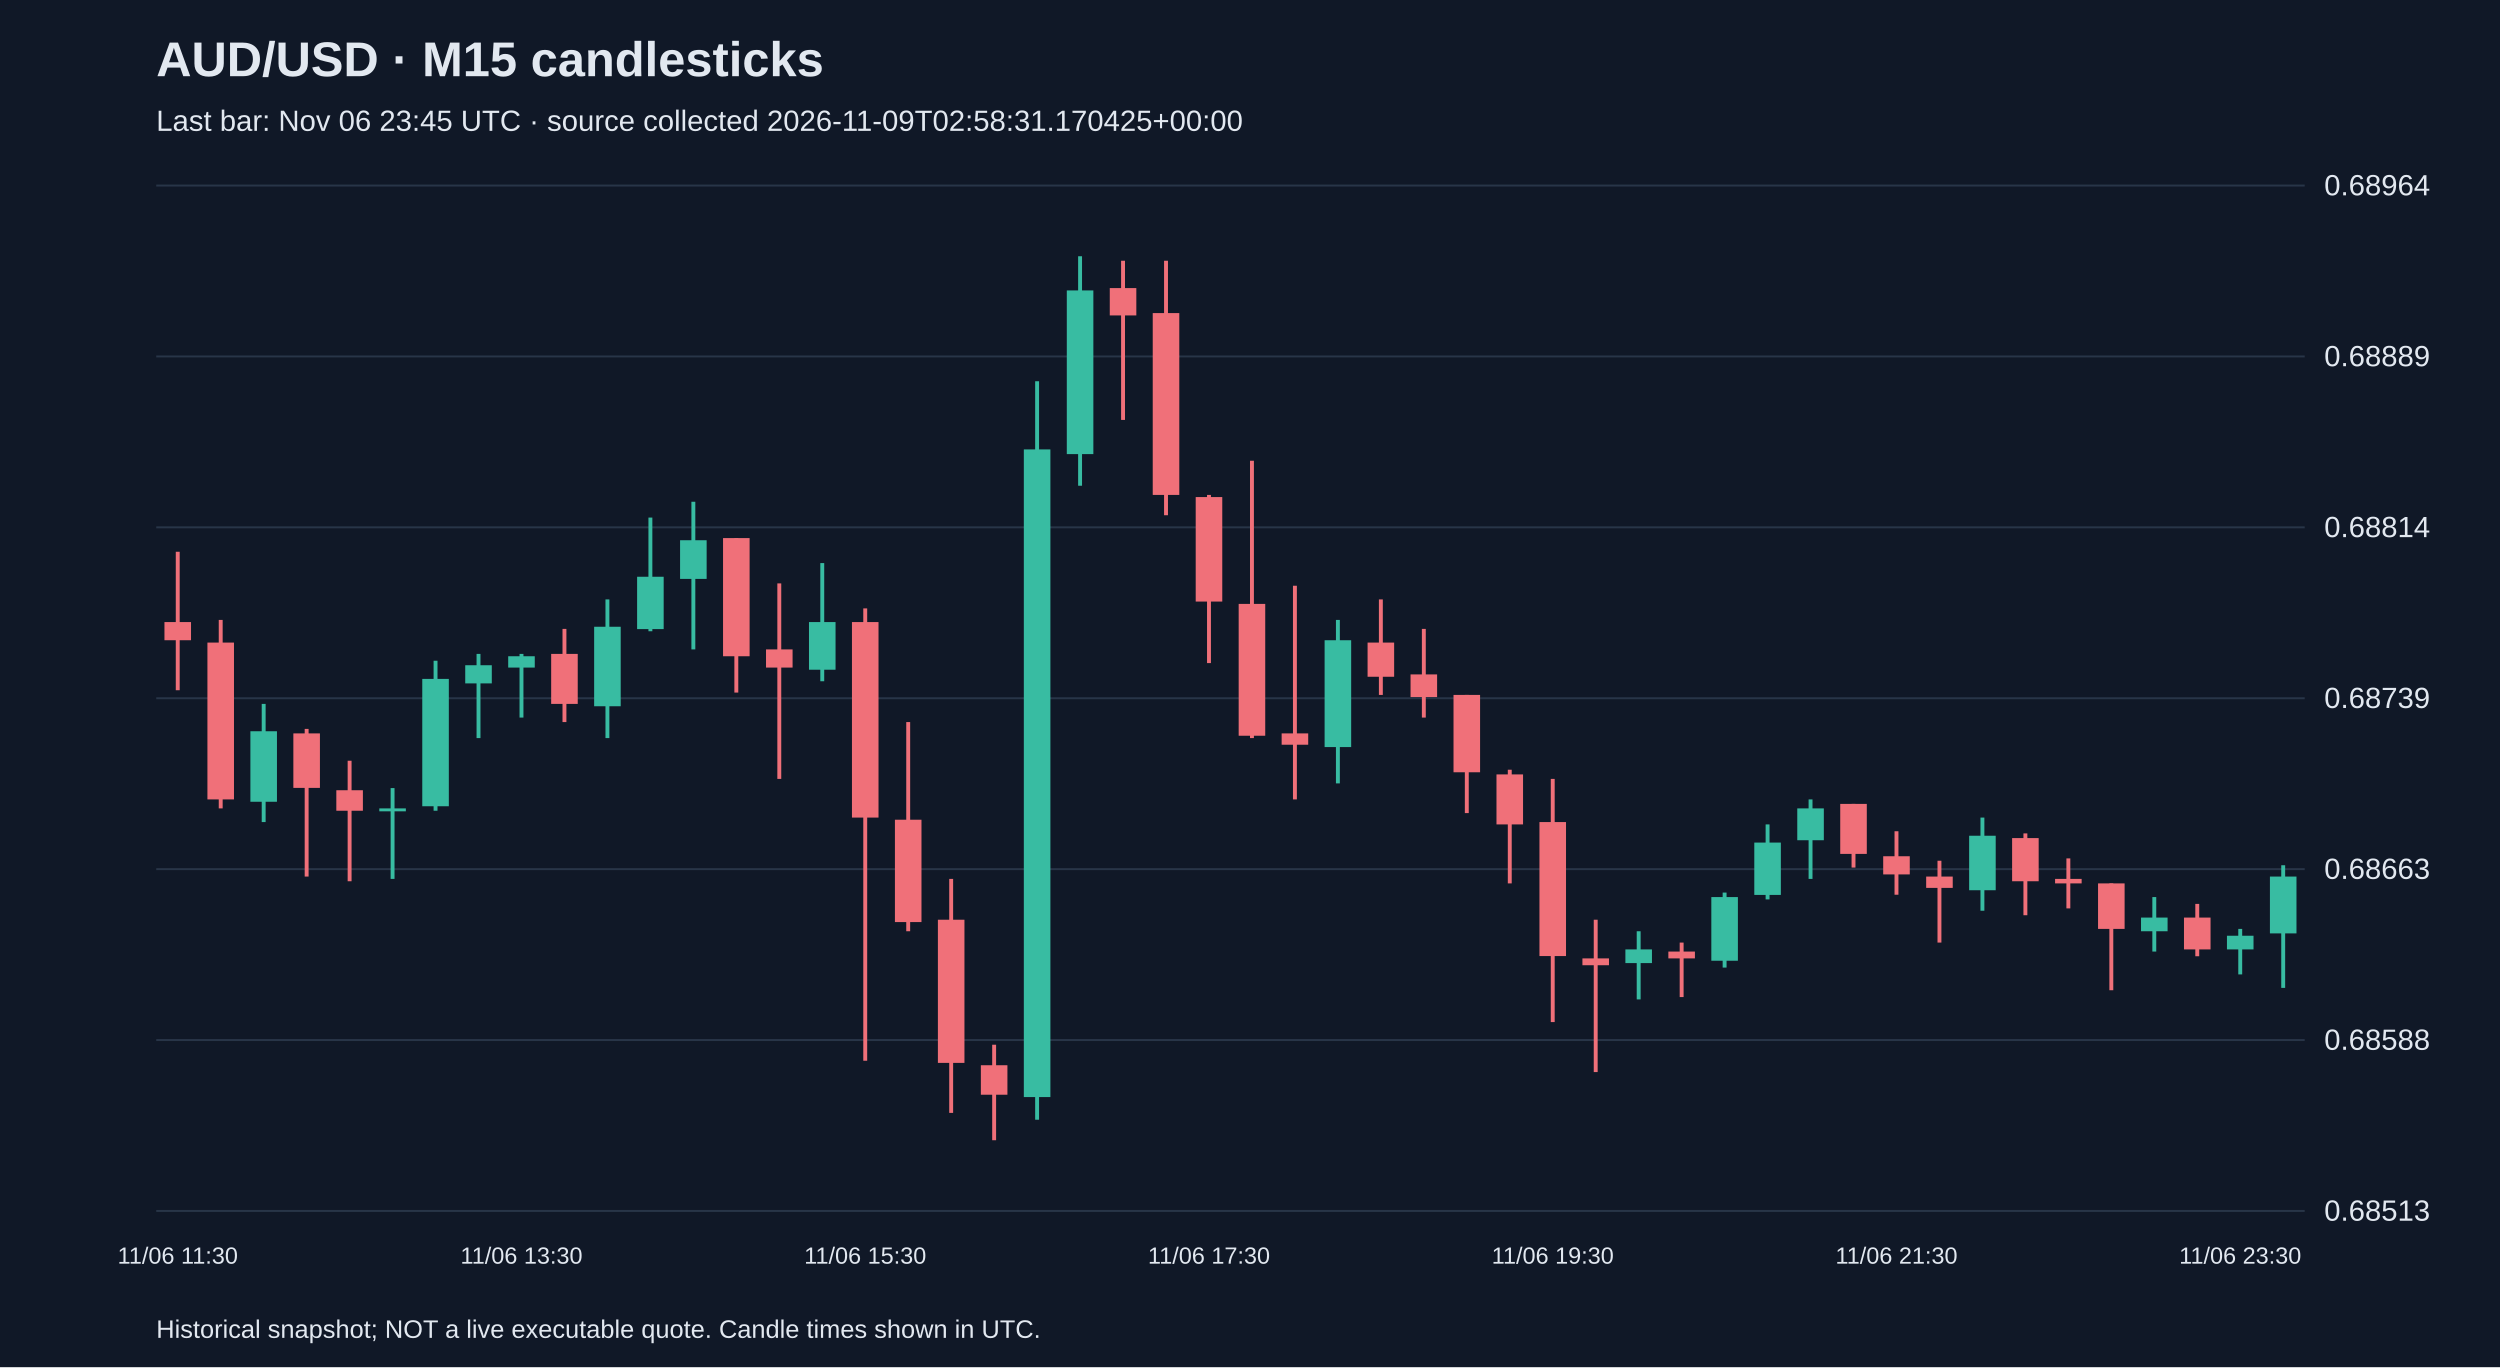
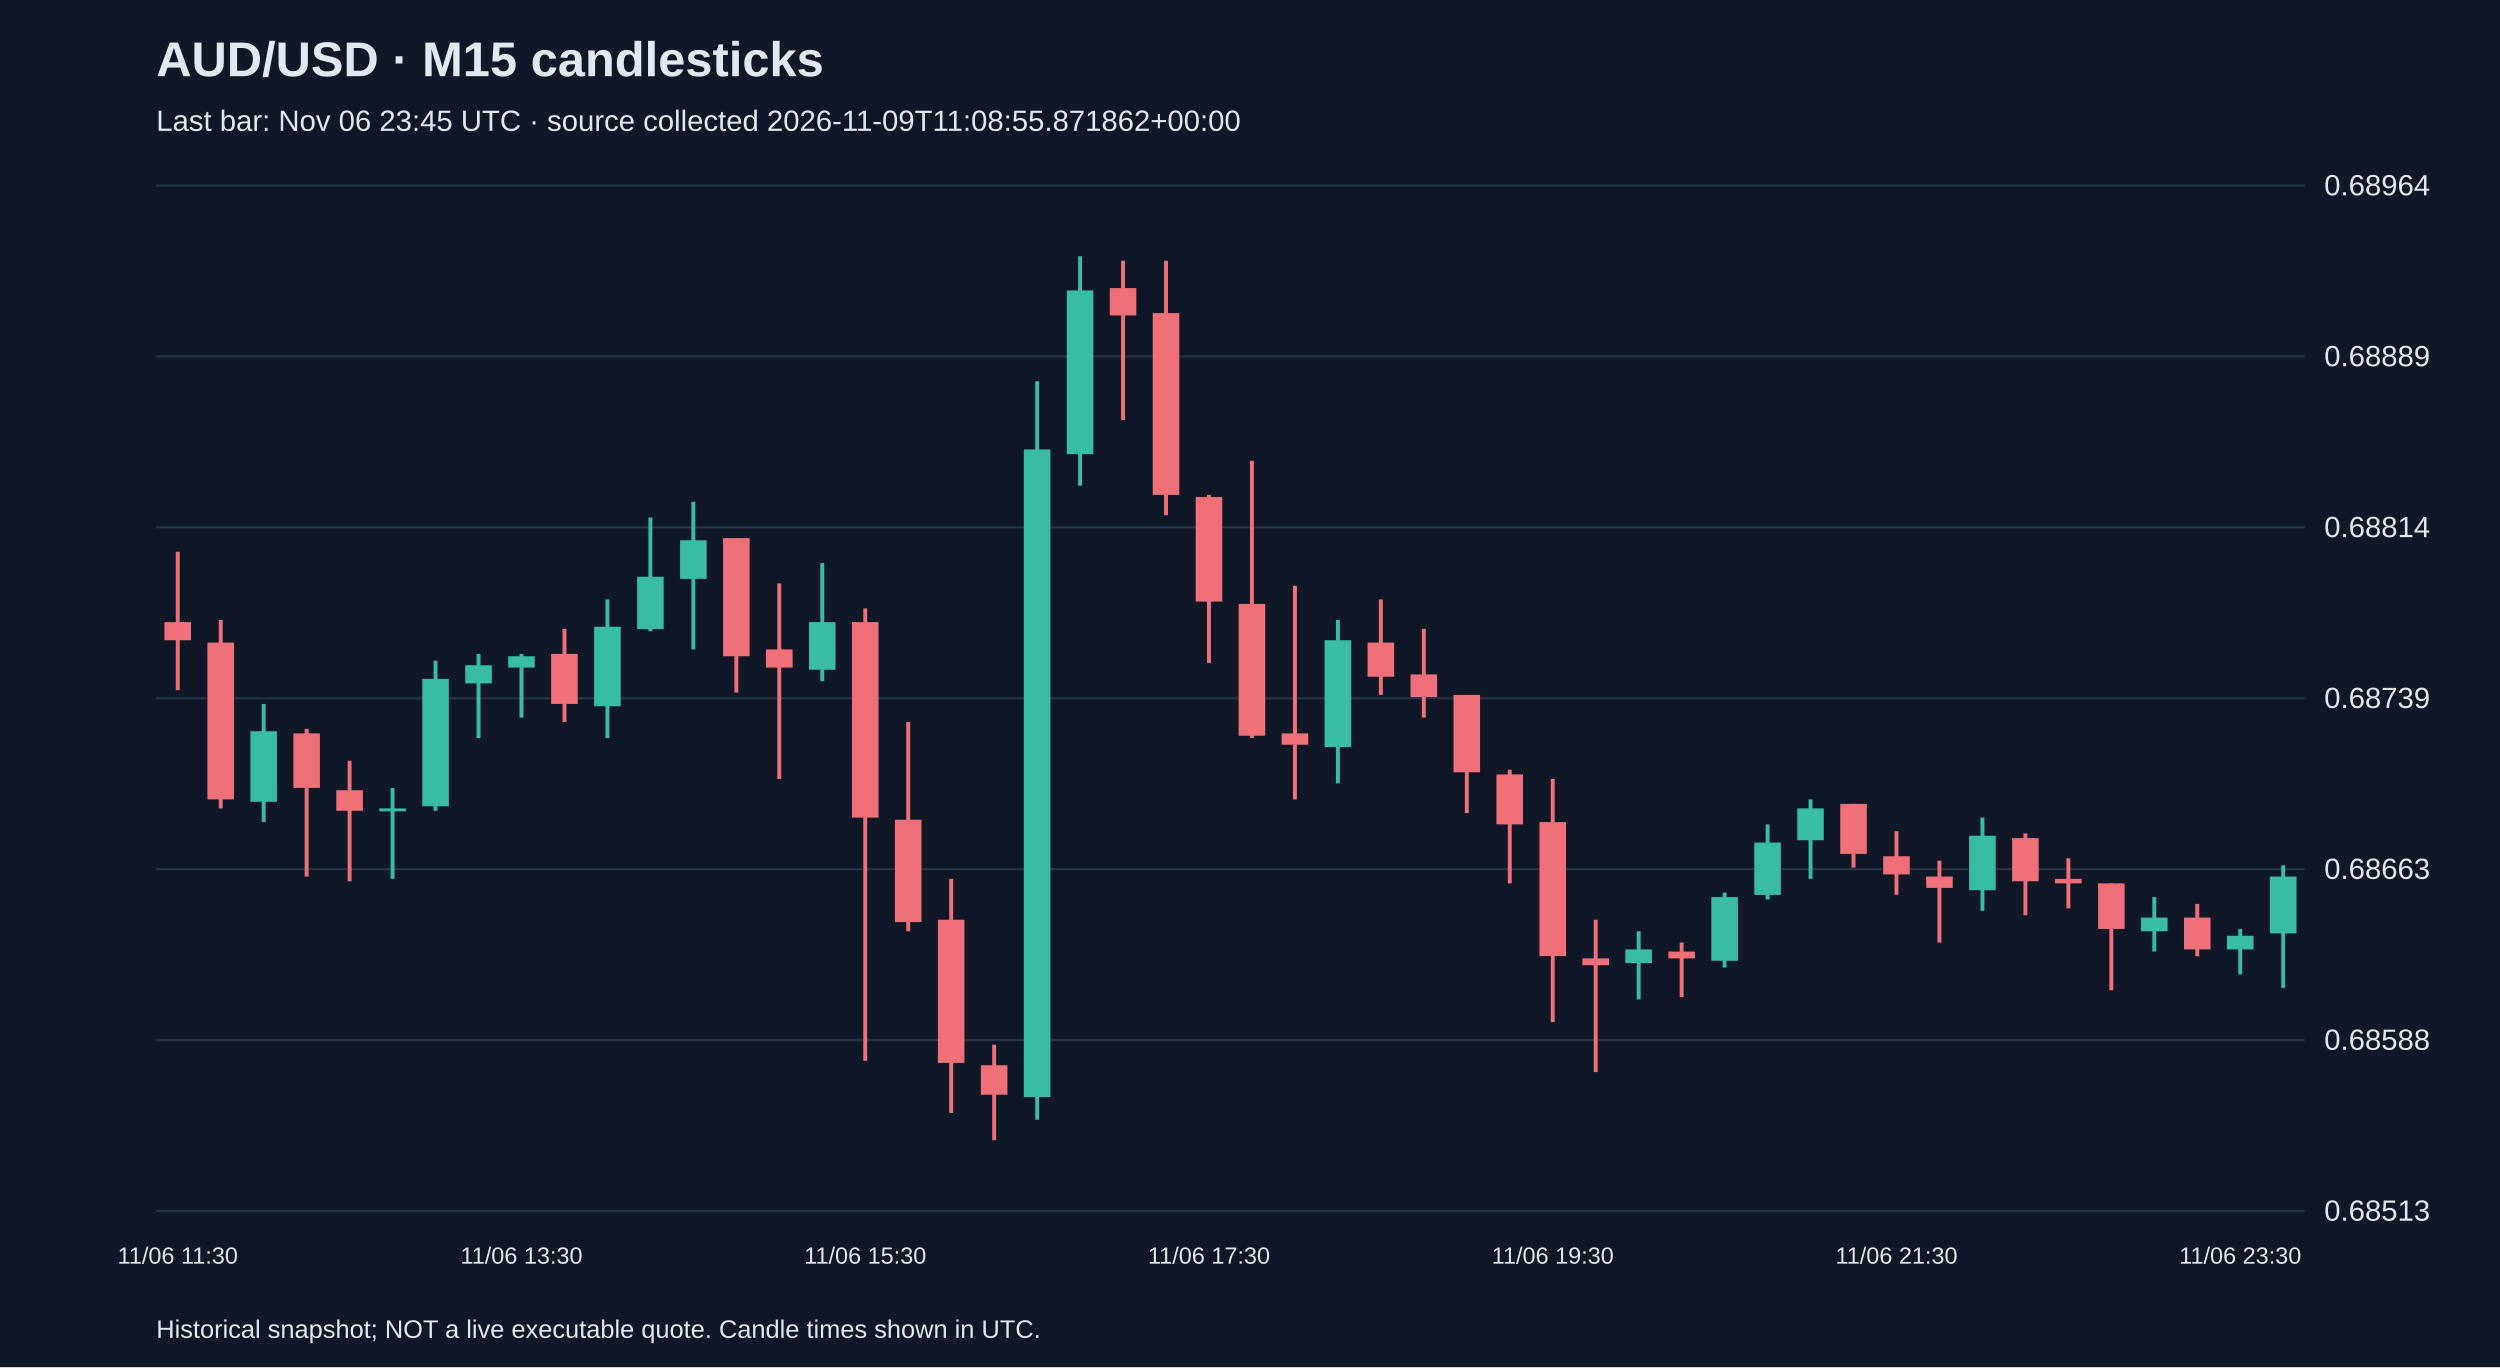
<svg xmlns="http://www.w3.org/2000/svg" viewBox="0 0 1280 700">
  <rect width="100%" height="100%" fill="#101827" />
  <style>text{font-family:Arial,sans-serif;fill:#e2e8f0}</style>
  <text x="80" y="39" font-size="25" font-weight="bold">AUD/USD · M15 candlesticks</text>
-   <text x="80" y="67" font-size="15" fill="#a6b1c5">Last bar: Nov 06 23:45 UTC · source collected 2026-11-09T02:58:31.170425+00:00</text>
+   <text x="80" y="67" font-size="15" fill="#a6b1c5">Last bar: Nov 06 23:45 UTC · source collected 2026-11-09T11:08:55.871862+00:00</text>
  <line x1="80" y1="620.0" x2="1180" y2="620.0" stroke="#283548" />
  <text x="1190" y="625.0" font-size="15">0.68513</text>
  <line x1="80" y1="532.5" x2="1180" y2="532.5" stroke="#283548" />
  <text x="1190" y="537.5" font-size="15">0.68588</text>
  <line x1="80" y1="445.0" x2="1180" y2="445.0" stroke="#283548" />
  <text x="1190" y="450.0" font-size="15">0.68663</text>
  <line x1="80" y1="357.5" x2="1180" y2="357.5" stroke="#283548" />
  <text x="1190" y="362.5" font-size="15">0.68739</text>
  <line x1="80" y1="270.0" x2="1180" y2="270.0" stroke="#283548" />
  <text x="1190" y="275.0" font-size="15">0.68814</text>
  <line x1="80" y1="182.5" x2="1180" y2="182.5" stroke="#283548" />
  <text x="1190" y="187.5" font-size="15">0.68889</text>
  <line x1="80" y1="95.0" x2="1180" y2="95.0" stroke="#283548" />
  <text x="1190" y="100.0" font-size="15">0.68964</text>
  <line x1="91.0" y1="282.5" x2="91.0" y2="353.4" stroke="#f07079" stroke-width="2" />
  <rect x="84.2" y="318.5" width="13.6" height="9.3" fill="#f07079" />
  <text x="91.0" y="647" text-anchor="middle" font-size="12">11/06 11:30</text>
  <line x1="113.0" y1="317.4" x2="113.0" y2="413.9" stroke="#f07079" stroke-width="2" />
  <rect x="106.2" y="329.0" width="13.6" height="80.3" fill="#f07079" />
  <line x1="135.0" y1="360.4" x2="135.0" y2="420.9" stroke="#38bca2" stroke-width="2" />
  <rect x="128.2" y="374.4" width="13.6" height="36.1" fill="#38bca2" />
  <line x1="157.0" y1="373.2" x2="157.0" y2="448.8" stroke="#f07079" stroke-width="2" />
  <rect x="150.2" y="375.5" width="13.6" height="27.9" fill="#f07079" />
  <line x1="179.0" y1="389.5" x2="179.0" y2="451.2" stroke="#f07079" stroke-width="2" />
  <rect x="172.2" y="404.6" width="13.6" height="10.5" fill="#f07079" />
  <line x1="201.0" y1="403.5" x2="201.0" y2="450.0" stroke="#38bca2" stroke-width="2" />
  <rect x="194.2" y="413.9" width="13.6" height="1.5" fill="#38bca2" />
  <line x1="223.0" y1="338.3" x2="223.0" y2="415.1" stroke="#38bca2" stroke-width="2" />
  <rect x="216.2" y="347.6" width="13.6" height="65.2" fill="#38bca2" />
  <line x1="245.0" y1="334.8" x2="245.0" y2="377.9" stroke="#38bca2" stroke-width="2" />
  <rect x="238.2" y="340.6" width="13.6" height="9.3" fill="#38bca2" />
  <line x1="267.0" y1="334.8" x2="267.0" y2="367.4" stroke="#38bca2" stroke-width="2" />
  <rect x="260.2" y="336.0" width="13.6" height="5.8" fill="#38bca2" />
  <text x="267.0" y="647" text-anchor="middle" font-size="12">11/06 13:30</text>
  <line x1="289.0" y1="322.0" x2="289.0" y2="369.7" stroke="#f07079" stroke-width="2" />
  <rect x="282.2" y="334.8" width="13.6" height="25.6" fill="#f07079" />
  <line x1="311.0" y1="306.9" x2="311.0" y2="377.9" stroke="#38bca2" stroke-width="2" />
  <rect x="304.2" y="320.9" width="13.6" height="40.7" fill="#38bca2" />
  <line x1="333.0" y1="265.0" x2="333.0" y2="323.2" stroke="#38bca2" stroke-width="2" />
  <rect x="326.2" y="295.3" width="13.6" height="26.8" fill="#38bca2" />
  <line x1="355.0" y1="256.9" x2="355.0" y2="332.5" stroke="#38bca2" stroke-width="2" />
  <rect x="348.2" y="276.6" width="13.6" height="19.8" fill="#38bca2" />
  <line x1="377.0" y1="275.5" x2="377.0" y2="354.6" stroke="#f07079" stroke-width="2" />
  <rect x="370.2" y="275.5" width="13.6" height="60.5" fill="#f07079" />
  <line x1="399.0" y1="298.7" x2="399.0" y2="398.8" stroke="#f07079" stroke-width="2" />
  <rect x="392.2" y="332.5" width="13.6" height="9.3" fill="#f07079" />
  <line x1="421.0" y1="288.3" x2="421.0" y2="348.8" stroke="#38bca2" stroke-width="2" />
  <rect x="414.2" y="318.5" width="13.6" height="24.4" fill="#38bca2" />
  <line x1="443.0" y1="311.5" x2="443.0" y2="543.1" stroke="#f07079" stroke-width="2" />
  <rect x="436.2" y="318.5" width="13.6" height="100.1" fill="#f07079" />
  <text x="443.0" y="647" text-anchor="middle" font-size="12">11/06 15:30</text>
  <line x1="465.0" y1="369.7" x2="465.0" y2="476.8" stroke="#f07079" stroke-width="2" />
  <rect x="458.2" y="419.7" width="13.6" height="52.4" fill="#f07079" />
  <line x1="487.0" y1="450.0" x2="487.0" y2="569.8" stroke="#f07079" stroke-width="2" />
  <rect x="480.2" y="470.9" width="13.6" height="73.3" fill="#f07079" />
  <line x1="509.0" y1="534.9" x2="509.0" y2="583.8" stroke="#f07079" stroke-width="2" />
  <rect x="502.2" y="545.4" width="13.6" height="15.1" fill="#f07079" />
  <line x1="531.0" y1="195.2" x2="531.0" y2="573.3" stroke="#38bca2" stroke-width="2" />
  <rect x="524.2" y="230.1" width="13.6" height="331.6" fill="#38bca2" />
  <line x1="553.0" y1="131.2" x2="553.0" y2="248.7" stroke="#38bca2" stroke-width="2" />
  <rect x="546.2" y="148.7" width="13.6" height="83.8" fill="#38bca2" />
  <line x1="575.0" y1="133.5" x2="575.0" y2="215.0" stroke="#f07079" stroke-width="2" />
  <rect x="568.2" y="147.5" width="13.6" height="14.0" fill="#f07079" />
  <line x1="597.0" y1="133.5" x2="597.0" y2="263.8" stroke="#f07079" stroke-width="2" />
  <rect x="590.2" y="160.3" width="13.6" height="93.1" fill="#f07079" />
  <line x1="619.0" y1="253.4" x2="619.0" y2="339.5" stroke="#f07079" stroke-width="2" />
  <rect x="612.2" y="254.5" width="13.6" height="53.5" fill="#f07079" />
  <text x="619.0" y="647" text-anchor="middle" font-size="12">11/06 17:30</text>
  <line x1="641.0" y1="235.9" x2="641.0" y2="377.9" stroke="#f07079" stroke-width="2" />
  <rect x="634.2" y="309.2" width="13.6" height="67.5" fill="#f07079" />
  <line x1="663.0" y1="299.9" x2="663.0" y2="409.3" stroke="#f07079" stroke-width="2" />
  <rect x="656.2" y="375.5" width="13.6" height="5.8" fill="#f07079" />
  <line x1="685.0" y1="317.4" x2="685.0" y2="401.1" stroke="#38bca2" stroke-width="2" />
  <rect x="678.2" y="327.8" width="13.6" height="54.7" fill="#38bca2" />
  <line x1="707.0" y1="306.9" x2="707.0" y2="355.8" stroke="#f07079" stroke-width="2" />
  <rect x="700.2" y="329.0" width="13.6" height="17.5" fill="#f07079" />
  <line x1="729.0" y1="322.0" x2="729.0" y2="367.4" stroke="#f07079" stroke-width="2" />
  <rect x="722.2" y="345.3" width="13.6" height="11.6" fill="#f07079" />
  <line x1="751.0" y1="355.8" x2="751.0" y2="416.3" stroke="#f07079" stroke-width="2" />
  <rect x="744.2" y="355.8" width="13.6" height="39.6" fill="#f07079" />
  <line x1="773.0" y1="394.1" x2="773.0" y2="452.3" stroke="#f07079" stroke-width="2" />
  <rect x="766.2" y="396.5" width="13.6" height="25.6" fill="#f07079" />
  <line x1="795.0" y1="398.8" x2="795.0" y2="523.3" stroke="#f07079" stroke-width="2" />
  <rect x="788.2" y="420.9" width="13.6" height="68.6" fill="#f07079" />
  <text x="795.0" y="647" text-anchor="middle" font-size="12">11/06 19:30</text>
  <line x1="817.0" y1="470.9" x2="817.0" y2="548.9" stroke="#f07079" stroke-width="2" />
  <rect x="810.2" y="490.7" width="13.6" height="3.5" fill="#f07079" />
  <line x1="839.0" y1="476.8" x2="839.0" y2="511.7" stroke="#38bca2" stroke-width="2" />
  <rect x="832.2" y="486.1" width="13.6" height="7.0" fill="#38bca2" />
  <line x1="861.0" y1="482.6" x2="861.0" y2="510.5" stroke="#f07079" stroke-width="2" />
  <rect x="854.2" y="487.2" width="13.6" height="3.5" fill="#f07079" />
  <line x1="883.0" y1="457.0" x2="883.0" y2="495.4" stroke="#38bca2" stroke-width="2" />
  <rect x="876.2" y="459.3" width="13.6" height="32.6" fill="#38bca2" />
  <line x1="905.0" y1="422.1" x2="905.0" y2="460.5" stroke="#38bca2" stroke-width="2" />
  <rect x="898.2" y="431.4" width="13.6" height="26.8" fill="#38bca2" />
  <line x1="927.0" y1="409.3" x2="927.0" y2="450.0" stroke="#38bca2" stroke-width="2" />
  <rect x="920.2" y="413.9" width="13.6" height="16.3" fill="#38bca2" />
  <line x1="949.0" y1="411.6" x2="949.0" y2="444.2" stroke="#f07079" stroke-width="2" />
  <rect x="942.2" y="411.6" width="13.6" height="25.6" fill="#f07079" />
  <line x1="971.0" y1="425.6" x2="971.0" y2="458.1" stroke="#f07079" stroke-width="2" />
  <rect x="964.2" y="438.4" width="13.6" height="9.3" fill="#f07079" />
  <text x="971.0" y="647" text-anchor="middle" font-size="12">11/06 21:30</text>
  <line x1="993.0" y1="440.7" x2="993.0" y2="482.6" stroke="#f07079" stroke-width="2" />
  <rect x="986.2" y="448.8" width="13.6" height="5.8" fill="#f07079" />
  <line x1="1015.0" y1="418.6" x2="1015.0" y2="466.3" stroke="#38bca2" stroke-width="2" />
  <rect x="1008.2" y="427.9" width="13.6" height="27.9" fill="#38bca2" />
  <line x1="1037.0" y1="426.7" x2="1037.0" y2="468.6" stroke="#f07079" stroke-width="2" />
  <rect x="1030.2" y="429.1" width="13.6" height="22.1" fill="#f07079" />
  <line x1="1059.0" y1="439.5" x2="1059.0" y2="465.1" stroke="#f07079" stroke-width="2" />
  <rect x="1052.2" y="450.0" width="13.6" height="2.3" fill="#f07079" />
  <line x1="1081.0" y1="452.3" x2="1081.0" y2="507.0" stroke="#f07079" stroke-width="2" />
  <rect x="1074.2" y="452.3" width="13.6" height="23.3" fill="#f07079" />
  <line x1="1103.0" y1="459.3" x2="1103.0" y2="487.2" stroke="#38bca2" stroke-width="2" />
  <rect x="1096.2" y="469.8" width="13.6" height="7.0" fill="#38bca2" />
  <line x1="1125.0" y1="462.8" x2="1125.0" y2="489.6" stroke="#f07079" stroke-width="2" />
  <rect x="1118.2" y="469.8" width="13.6" height="16.3" fill="#f07079" />
  <line x1="1147.0" y1="475.6" x2="1147.0" y2="498.9" stroke="#38bca2" stroke-width="2" />
  <rect x="1140.2" y="479.1" width="13.6" height="7.0" fill="#38bca2" />
  <text x="1147.0" y="647" text-anchor="middle" font-size="12">11/06 23:30</text>
  <line x1="1169.0" y1="443.0" x2="1169.0" y2="505.8" stroke="#38bca2" stroke-width="2" />
  <rect x="1162.2" y="448.8" width="13.6" height="29.1" fill="#38bca2" />
  <text x="80" y="685" font-size="13">Historical snapshot; NOT a live executable quote. Candle times shown in UTC.</text>
</svg>
